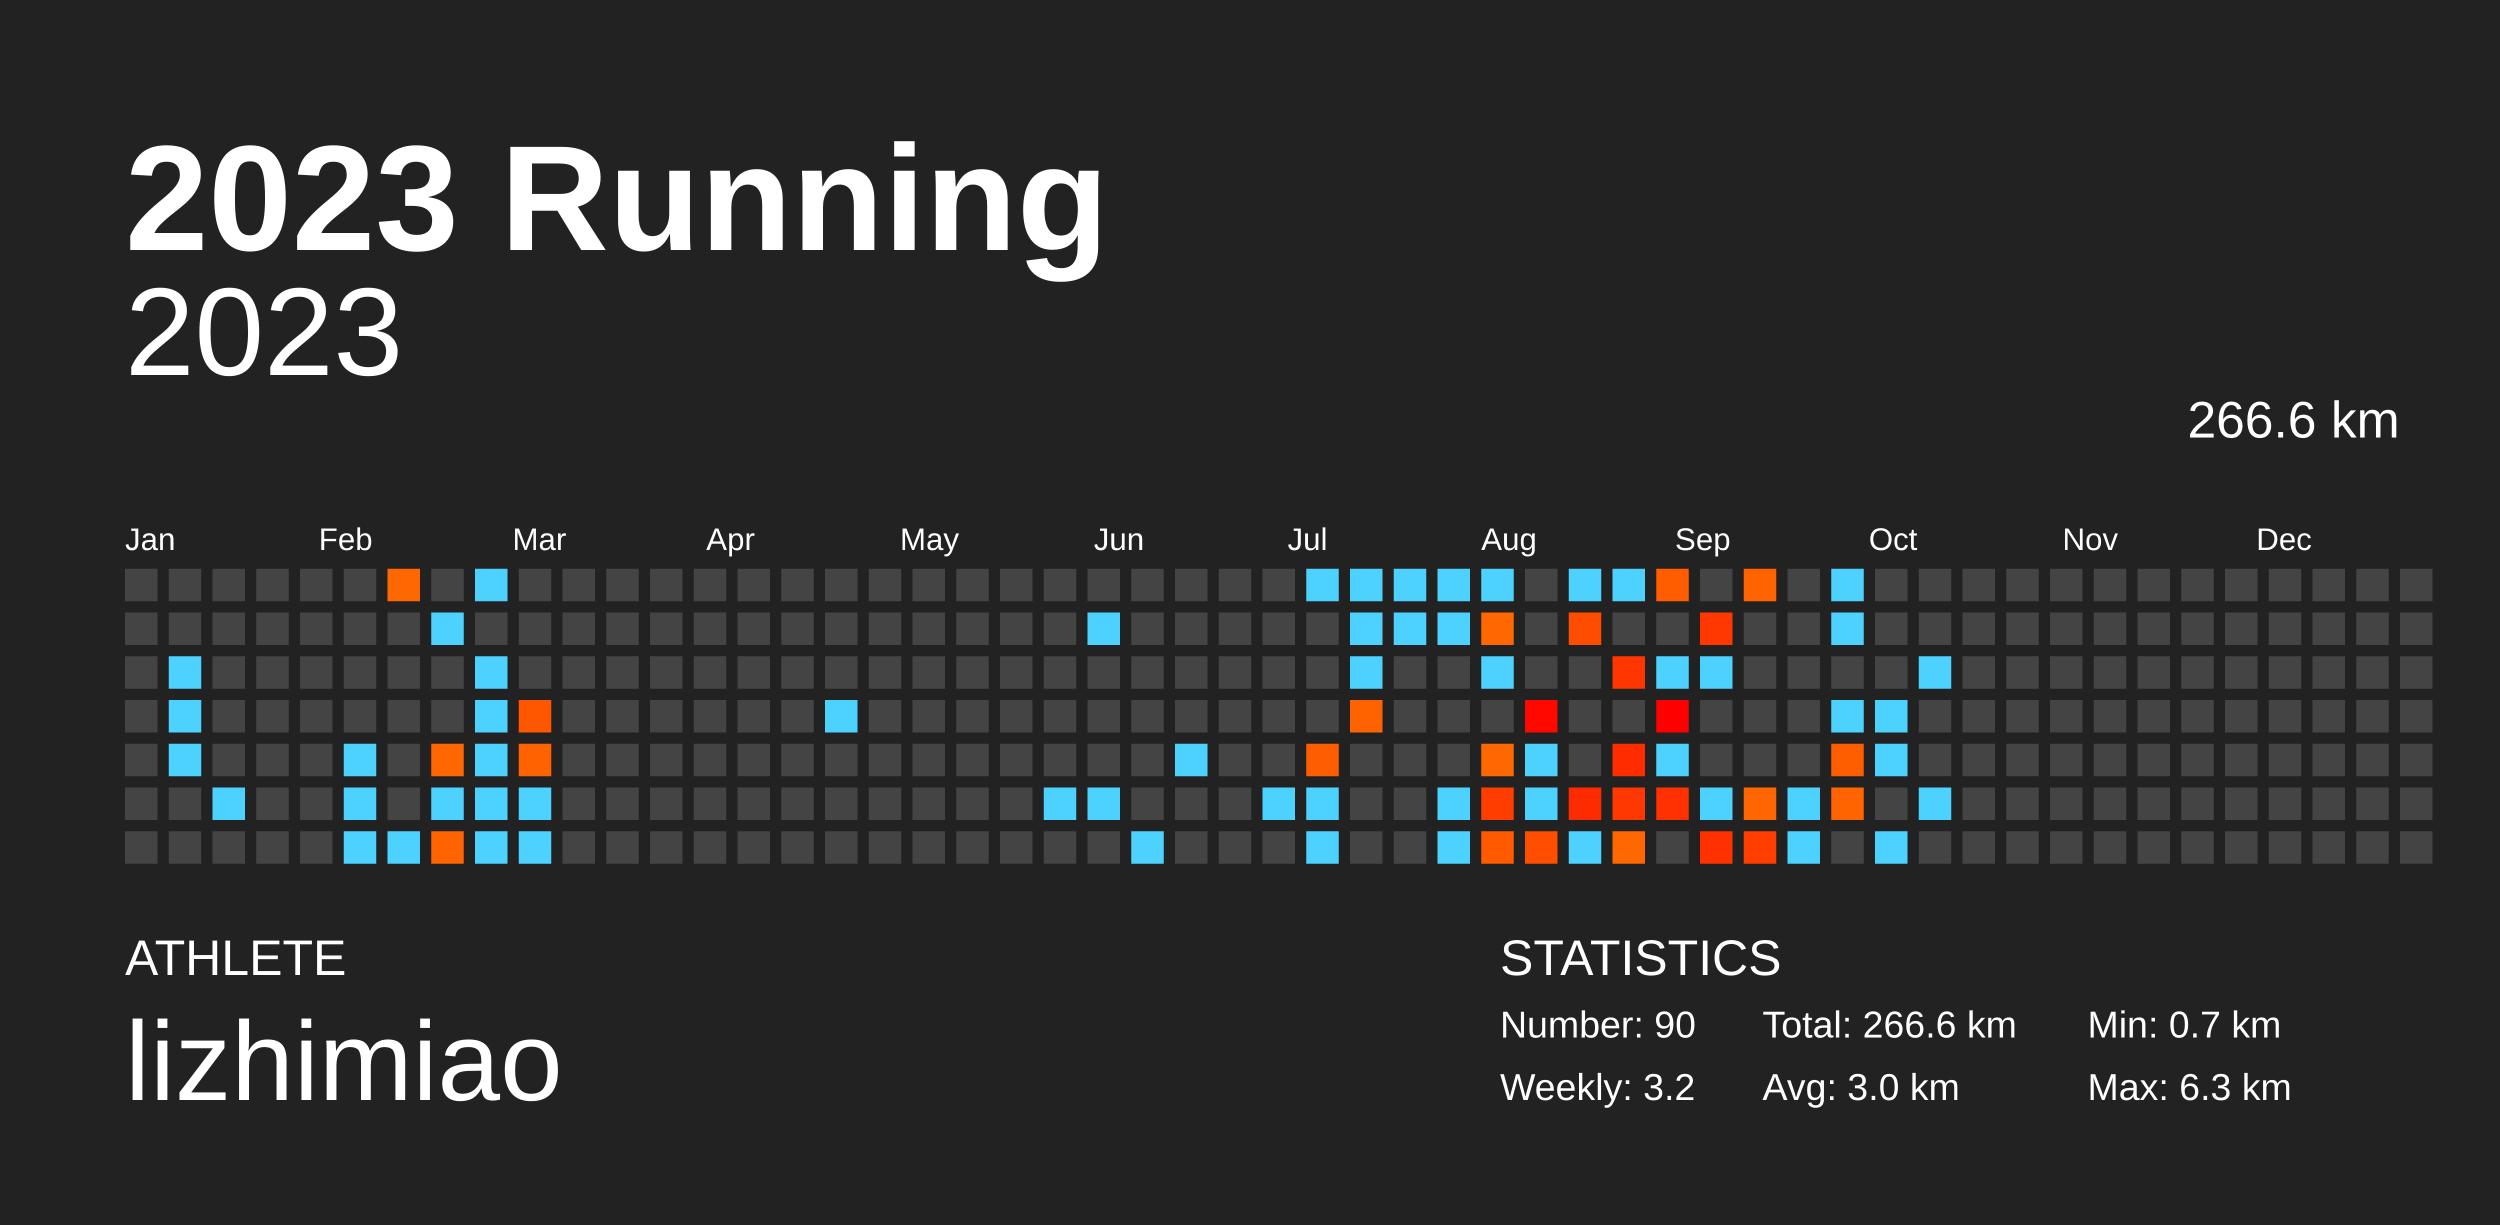
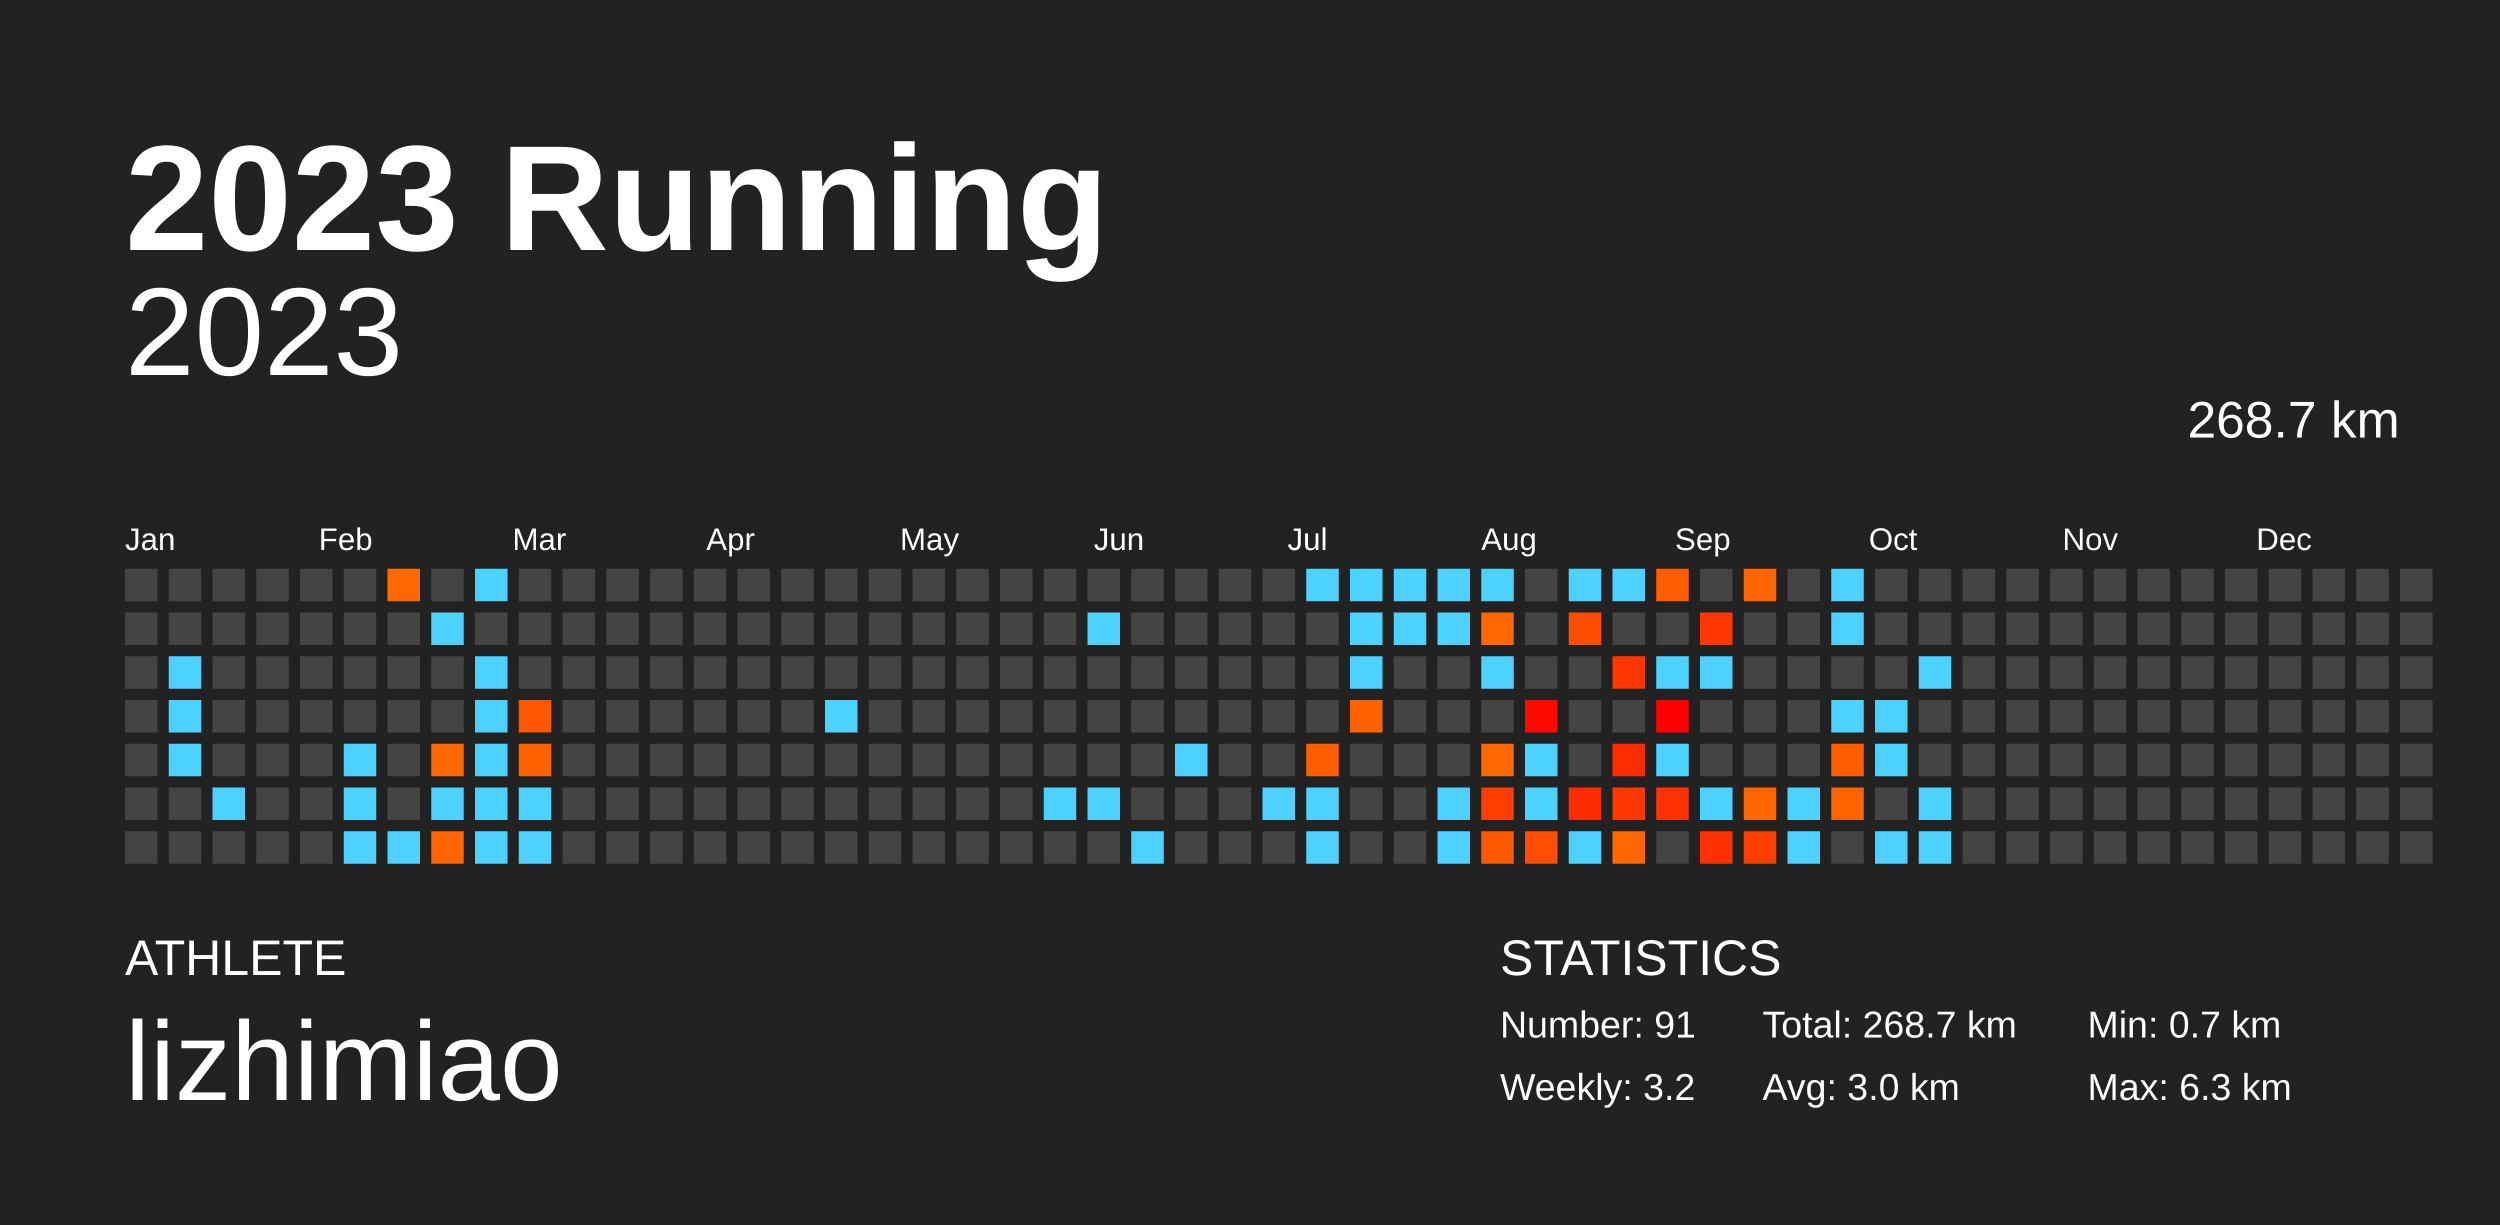
<svg xmlns="http://www.w3.org/2000/svg" baseProfile="full" height="98mm" version="1.1" viewBox="0,0,200,98" width="200mm">
  <defs />
  <rect fill="#222222" height="98" width="200" x="0" y="0" />
  <text fill="#FFFFFF" style="font-size:12px; font-family:Arial; font-weight:bold;" x="10" y="20">2023 Running</text>
  <text fill="#FFFFFF" style="font-size:4px; font-family:Arial" x="10" y="78">ATHLETE</text>
  <text fill="#FFFFFF" style="font-size:9px; font-family:Arial" x="10" y="88">lizhimiao</text>
  <text fill="#FFFFFF" style="font-size:4px; font-family:Arial" x="120" y="78">STATISTICS</text>
-   <text fill="#FFFFFF" style="font-size:3px; font-family:Arial" x="120" y="83">Number: 90</text>
+   <text fill="#FFFFFF" style="font-size:3px; font-family:Arial" x="120" y="83">Number: 91</text>
  <text fill="#FFFFFF" style="font-size:3px; font-family:Arial" x="120" y="88">Weekly: 3.2</text>
-   <text fill="#FFFFFF" style="font-size:3px; font-family:Arial" x="141" y="83">Total: 266.6 km</text>
+   <text fill="#FFFFFF" style="font-size:3px; font-family:Arial" x="141" y="83">Total: 268.7 km</text>
  <text fill="#FFFFFF" style="font-size:3px; font-family:Arial" x="141" y="88">Avg: 3.0 km</text>
  <text fill="#FFFFFF" style="font-size:3px; font-family:Arial" x="167" y="83">Min: 0.7 km</text>
  <text fill="#FFFFFF" style="font-size:3px; font-family:Arial" x="167" y="88">Max: 6.3 km</text>
  <text alignment-baseline="hanging" fill="#FFFFFF" style="font-size:10.0px; font-family:Arial;" x="10" y="30">2023</text>
-   <text alignment-baseline="hanging" fill="#FFFFFF" style="font-size:4.125px; font-family:Arial;" x="175" y="35">266.6 km</text>
+   <text alignment-baseline="hanging" fill="#FFFFFF" style="font-size:4.125px; font-family:Arial;" x="175" y="35">268.7 km</text>
  <text fill="#FFFFFF" style="font-size:2.5px; font-family:Arial" x="10.0" y="44">Jan</text>
  <text fill="#FFFFFF" style="font-size:2.5px; font-family:Arial" x="25.5" y="44">Feb</text>
  <text fill="#FFFFFF" style="font-size:2.5px; font-family:Arial" x="41.0" y="44">Mar</text>
  <text fill="#FFFFFF" style="font-size:2.5px; font-family:Arial" x="56.5" y="44">Apr</text>
  <text fill="#FFFFFF" style="font-size:2.5px; font-family:Arial" x="72.0" y="44">May</text>
  <text fill="#FFFFFF" style="font-size:2.5px; font-family:Arial" x="87.5" y="44">Jun</text>
  <text fill="#FFFFFF" style="font-size:2.5px; font-family:Arial" x="103.0" y="44">Jul</text>
  <text fill="#FFFFFF" style="font-size:2.5px; font-family:Arial" x="118.5" y="44">Aug</text>
  <text fill="#FFFFFF" style="font-size:2.5px; font-family:Arial" x="134.0" y="44">Sep</text>
  <text fill="#FFFFFF" style="font-size:2.5px; font-family:Arial" x="149.5" y="44">Oct</text>
  <text fill="#FFFFFF" style="font-size:2.5px; font-family:Arial" x="165.0" y="44">Nov</text>
  <text fill="#FFFFFF" style="font-size:2.5px; font-family:Arial" x="180.5" y="44">Dec</text>
  <rect fill="#444444" height="2.6" width="2.6" x="10.0" y="45.5" />
  <rect fill="#444444" height="2.6" width="2.6" x="10.0" y="49.0" />
  <rect fill="#444444" height="2.6" width="2.6" x="10.0" y="52.5" />
  <rect fill="#444444" height="2.6" width="2.6" x="10.0" y="56.0" />
  <rect fill="#444444" height="2.6" width="2.6" x="10.0" y="59.5" />
  <rect fill="#444444" height="2.6" width="2.6" x="10.0" y="63.0" />
  <rect fill="#444444" height="2.6" width="2.6" x="10.0" y="66.5" />
  <rect fill="#444444" height="2.6" width="2.6" x="13.5" y="45.5" />
  <rect fill="#444444" height="2.6" width="2.6" x="13.5" y="49.0" />
  <rect fill="#4dd2ff" height="2.6" width="2.6" x="13.5" y="52.5" />
  <rect fill="#4dd2ff" height="2.6" width="2.6" x="13.5" y="56.0" />
  <rect fill="#4dd2ff" height="2.6" width="2.6" x="13.5" y="59.5" />
  <rect fill="#444444" height="2.6" width="2.6" x="13.5" y="63.0" />
  <rect fill="#444444" height="2.6" width="2.6" x="13.5" y="66.5" />
  <rect fill="#444444" height="2.6" width="2.6" x="17.0" y="45.5" />
  <rect fill="#444444" height="2.6" width="2.6" x="17.0" y="49.0" />
  <rect fill="#444444" height="2.6" width="2.6" x="17.0" y="52.5" />
  <rect fill="#444444" height="2.6" width="2.6" x="17.0" y="56.0" />
  <rect fill="#444444" height="2.6" width="2.6" x="17.0" y="59.5" />
  <rect fill="#4dd2ff" height="2.6" width="2.6" x="17.0" y="63.0" />
  <rect fill="#444444" height="2.6" width="2.6" x="17.0" y="66.5" />
  <rect fill="#444444" height="2.6" width="2.6" x="20.5" y="45.5" />
  <rect fill="#444444" height="2.6" width="2.6" x="20.5" y="49.0" />
  <rect fill="#444444" height="2.6" width="2.6" x="20.5" y="52.5" />
  <rect fill="#444444" height="2.6" width="2.6" x="20.5" y="56.0" />
  <rect fill="#444444" height="2.6" width="2.6" x="20.5" y="59.5" />
  <rect fill="#444444" height="2.6" width="2.6" x="20.5" y="63.0" />
  <rect fill="#444444" height="2.6" width="2.6" x="20.5" y="66.5" />
  <rect fill="#444444" height="2.6" width="2.6" x="24.0" y="45.5" />
  <rect fill="#444444" height="2.6" width="2.6" x="24.0" y="49.0" />
  <rect fill="#444444" height="2.6" width="2.6" x="24.0" y="52.5" />
  <rect fill="#444444" height="2.6" width="2.6" x="24.0" y="56.0" />
  <rect fill="#444444" height="2.6" width="2.6" x="24.0" y="59.5" />
  <rect fill="#444444" height="2.6" width="2.6" x="24.0" y="63.0" />
  <rect fill="#444444" height="2.6" width="2.6" x="24.0" y="66.5" />
  <rect fill="#444444" height="2.6" width="2.6" x="27.5" y="45.5" />
  <rect fill="#444444" height="2.6" width="2.6" x="27.5" y="49.0" />
  <rect fill="#444444" height="2.6" width="2.6" x="27.5" y="52.5" />
  <rect fill="#444444" height="2.6" width="2.6" x="27.5" y="56.0" />
  <rect fill="#4dd2ff" height="2.6" width="2.6" x="27.5" y="59.5" />
  <rect fill="#4dd2ff" height="2.6" width="2.6" x="27.5" y="63.0" />
  <rect fill="#4dd2ff" height="2.6" width="2.6" x="27.5" y="66.5" />
  <rect fill="#ff6800" height="2.6" width="2.6" x="31.0" y="45.5" />
  <rect fill="#444444" height="2.6" width="2.6" x="31.0" y="49.0" />
  <rect fill="#444444" height="2.6" width="2.6" x="31.0" y="52.5" />
  <rect fill="#444444" height="2.6" width="2.6" x="31.0" y="56.0" />
  <rect fill="#444444" height="2.6" width="2.6" x="31.0" y="59.5" />
  <rect fill="#444444" height="2.6" width="2.6" x="31.0" y="63.0" />
  <rect fill="#4dd2ff" height="2.6" width="2.6" x="31.0" y="66.5" />
  <rect fill="#444444" height="2.6" width="2.6" x="34.5" y="45.5" />
  <rect fill="#4dd2ff" height="2.6" width="2.6" x="34.5" y="49.0" />
  <rect fill="#444444" height="2.6" width="2.6" x="34.5" y="52.5" />
  <rect fill="#444444" height="2.6" width="2.6" x="34.5" y="56.0" />
  <rect fill="#ff6700" height="2.6" width="2.6" x="34.5" y="59.5" />
  <rect fill="#4dd2ff" height="2.6" width="2.6" x="34.5" y="63.0" />
  <rect fill="#ff6400" height="2.6" width="2.6" x="34.5" y="66.5" />
  <rect fill="#4dd2ff" height="2.6" width="2.6" x="38.0" y="45.5" />
  <rect fill="#444444" height="2.6" width="2.6" x="38.0" y="49.0" />
  <rect fill="#4dd2ff" height="2.6" width="2.6" x="38.0" y="52.5" />
  <rect fill="#4dd2ff" height="2.6" width="2.6" x="38.0" y="56.0" />
  <rect fill="#4dd2ff" height="2.6" width="2.6" x="38.0" y="59.5" />
  <rect fill="#4dd2ff" height="2.6" width="2.6" x="38.0" y="63.0" />
  <rect fill="#4dd2ff" height="2.6" width="2.6" x="38.0" y="66.5" />
  <rect fill="#444444" height="2.6" width="2.6" x="41.5" y="45.5" />
  <rect fill="#444444" height="2.6" width="2.6" x="41.5" y="49.0" />
  <rect fill="#444444" height="2.6" width="2.6" x="41.5" y="52.5" />
  <rect fill="#ff5700" height="2.6" width="2.6" x="41.5" y="56.0" />
  <rect fill="#ff6200" height="2.6" width="2.6" x="41.5" y="59.5" />
  <rect fill="#4dd2ff" height="2.6" width="2.6" x="41.5" y="63.0" />
  <rect fill="#4dd2ff" height="2.6" width="2.6" x="41.5" y="66.5" />
  <rect fill="#444444" height="2.6" width="2.6" x="45.0" y="45.5" />
  <rect fill="#444444" height="2.6" width="2.6" x="45.0" y="49.0" />
  <rect fill="#444444" height="2.6" width="2.6" x="45.0" y="52.5" />
  <rect fill="#444444" height="2.6" width="2.6" x="45.0" y="56.0" />
  <rect fill="#444444" height="2.6" width="2.6" x="45.0" y="59.5" />
  <rect fill="#444444" height="2.6" width="2.6" x="45.0" y="63.0" />
  <rect fill="#444444" height="2.6" width="2.6" x="45.0" y="66.5" />
  <rect fill="#444444" height="2.6" width="2.6" x="48.5" y="45.5" />
  <rect fill="#444444" height="2.6" width="2.6" x="48.5" y="49.0" />
  <rect fill="#444444" height="2.6" width="2.6" x="48.5" y="52.5" />
  <rect fill="#444444" height="2.6" width="2.6" x="48.5" y="56.0" />
  <rect fill="#444444" height="2.6" width="2.6" x="48.5" y="59.5" />
  <rect fill="#444444" height="2.6" width="2.6" x="48.5" y="63.0" />
  <rect fill="#444444" height="2.6" width="2.6" x="48.5" y="66.5" />
  <rect fill="#444444" height="2.6" width="2.6" x="52.0" y="45.5" />
  <rect fill="#444444" height="2.6" width="2.6" x="52.0" y="49.0" />
  <rect fill="#444444" height="2.6" width="2.6" x="52.0" y="52.5" />
  <rect fill="#444444" height="2.6" width="2.6" x="52.0" y="56.0" />
  <rect fill="#444444" height="2.6" width="2.6" x="52.0" y="59.5" />
  <rect fill="#444444" height="2.6" width="2.6" x="52.0" y="63.0" />
  <rect fill="#444444" height="2.6" width="2.6" x="52.0" y="66.5" />
  <rect fill="#444444" height="2.6" width="2.6" x="55.5" y="45.5" />
  <rect fill="#444444" height="2.6" width="2.6" x="55.5" y="49.0" />
  <rect fill="#444444" height="2.6" width="2.6" x="55.5" y="52.5" />
  <rect fill="#444444" height="2.6" width="2.6" x="55.5" y="56.0" />
  <rect fill="#444444" height="2.6" width="2.6" x="55.5" y="59.5" />
  <rect fill="#444444" height="2.6" width="2.6" x="55.5" y="63.0" />
  <rect fill="#444444" height="2.6" width="2.6" x="55.5" y="66.5" />
  <rect fill="#444444" height="2.6" width="2.6" x="59.0" y="45.5" />
  <rect fill="#444444" height="2.6" width="2.6" x="59.0" y="49.0" />
  <rect fill="#444444" height="2.6" width="2.6" x="59.0" y="52.5" />
  <rect fill="#444444" height="2.6" width="2.6" x="59.0" y="56.0" />
  <rect fill="#444444" height="2.6" width="2.6" x="59.0" y="59.5" />
  <rect fill="#444444" height="2.6" width="2.6" x="59.0" y="63.0" />
  <rect fill="#444444" height="2.6" width="2.6" x="59.0" y="66.5" />
  <rect fill="#444444" height="2.6" width="2.6" x="62.5" y="45.5" />
  <rect fill="#444444" height="2.6" width="2.6" x="62.5" y="49.0" />
  <rect fill="#444444" height="2.6" width="2.6" x="62.5" y="52.5" />
  <rect fill="#444444" height="2.6" width="2.6" x="62.5" y="56.0" />
  <rect fill="#444444" height="2.6" width="2.6" x="62.5" y="59.5" />
  <rect fill="#444444" height="2.6" width="2.6" x="62.5" y="63.0" />
  <rect fill="#444444" height="2.6" width="2.6" x="62.5" y="66.5" />
  <rect fill="#444444" height="2.6" width="2.6" x="66.0" y="45.5" />
  <rect fill="#444444" height="2.6" width="2.6" x="66.0" y="49.0" />
  <rect fill="#444444" height="2.6" width="2.6" x="66.0" y="52.5" />
  <rect fill="#4dd2ff" height="2.6" width="2.6" x="66.0" y="56.0" />
  <rect fill="#444444" height="2.6" width="2.6" x="66.0" y="59.5" />
  <rect fill="#444444" height="2.6" width="2.6" x="66.0" y="63.0" />
  <rect fill="#444444" height="2.6" width="2.6" x="66.0" y="66.5" />
  <rect fill="#444444" height="2.6" width="2.6" x="69.5" y="45.5" />
  <rect fill="#444444" height="2.6" width="2.6" x="69.5" y="49.0" />
  <rect fill="#444444" height="2.6" width="2.6" x="69.5" y="52.5" />
  <rect fill="#444444" height="2.6" width="2.6" x="69.5" y="56.0" />
  <rect fill="#444444" height="2.6" width="2.6" x="69.5" y="59.5" />
  <rect fill="#444444" height="2.6" width="2.6" x="69.5" y="63.0" />
  <rect fill="#444444" height="2.6" width="2.6" x="69.5" y="66.5" />
  <rect fill="#444444" height="2.6" width="2.6" x="73.0" y="45.5" />
  <rect fill="#444444" height="2.6" width="2.6" x="73.0" y="49.0" />
  <rect fill="#444444" height="2.6" width="2.6" x="73.0" y="52.5" />
  <rect fill="#444444" height="2.6" width="2.6" x="73.0" y="56.0" />
  <rect fill="#444444" height="2.6" width="2.6" x="73.0" y="59.5" />
  <rect fill="#444444" height="2.6" width="2.6" x="73.0" y="63.0" />
  <rect fill="#444444" height="2.6" width="2.6" x="73.0" y="66.5" />
  <rect fill="#444444" height="2.6" width="2.6" x="76.5" y="45.5" />
  <rect fill="#444444" height="2.6" width="2.6" x="76.5" y="49.0" />
  <rect fill="#444444" height="2.6" width="2.6" x="76.5" y="52.5" />
  <rect fill="#444444" height="2.6" width="2.6" x="76.5" y="56.0" />
  <rect fill="#444444" height="2.6" width="2.6" x="76.5" y="59.5" />
  <rect fill="#444444" height="2.6" width="2.6" x="76.5" y="63.0" />
  <rect fill="#444444" height="2.6" width="2.6" x="76.5" y="66.5" />
  <rect fill="#444444" height="2.6" width="2.6" x="80.0" y="45.5" />
  <rect fill="#444444" height="2.6" width="2.6" x="80.0" y="49.0" />
  <rect fill="#444444" height="2.6" width="2.6" x="80.0" y="52.5" />
  <rect fill="#444444" height="2.6" width="2.6" x="80.0" y="56.0" />
  <rect fill="#444444" height="2.6" width="2.6" x="80.0" y="59.5" />
  <rect fill="#444444" height="2.6" width="2.6" x="80.0" y="63.0" />
  <rect fill="#444444" height="2.6" width="2.6" x="80.0" y="66.5" />
  <rect fill="#444444" height="2.6" width="2.6" x="83.5" y="45.5" />
  <rect fill="#444444" height="2.6" width="2.6" x="83.5" y="49.0" />
  <rect fill="#444444" height="2.6" width="2.6" x="83.5" y="52.5" />
  <rect fill="#444444" height="2.6" width="2.6" x="83.5" y="56.0" />
  <rect fill="#444444" height="2.6" width="2.6" x="83.5" y="59.5" />
  <rect fill="#4dd2ff" height="2.6" width="2.6" x="83.5" y="63.0" />
  <rect fill="#444444" height="2.6" width="2.6" x="83.5" y="66.5" />
  <rect fill="#444444" height="2.6" width="2.6" x="87.0" y="45.5" />
  <rect fill="#4dd2ff" height="2.6" width="2.6" x="87.0" y="49.0" />
  <rect fill="#444444" height="2.6" width="2.6" x="87.0" y="52.5" />
  <rect fill="#444444" height="2.6" width="2.6" x="87.0" y="56.0" />
  <rect fill="#444444" height="2.6" width="2.6" x="87.0" y="59.5" />
  <rect fill="#4dd2ff" height="2.6" width="2.6" x="87.0" y="63.0" />
  <rect fill="#444444" height="2.6" width="2.6" x="87.0" y="66.5" />
  <rect fill="#444444" height="2.6" width="2.6" x="90.5" y="45.5" />
  <rect fill="#444444" height="2.6" width="2.6" x="90.5" y="49.0" />
  <rect fill="#444444" height="2.6" width="2.6" x="90.5" y="52.5" />
  <rect fill="#444444" height="2.6" width="2.6" x="90.5" y="56.0" />
  <rect fill="#444444" height="2.6" width="2.6" x="90.5" y="59.5" />
  <rect fill="#444444" height="2.6" width="2.6" x="90.5" y="63.0" />
  <rect fill="#4dd2ff" height="2.6" width="2.6" x="90.5" y="66.5" />
  <rect fill="#444444" height="2.6" width="2.6" x="94.0" y="45.5" />
  <rect fill="#444444" height="2.6" width="2.6" x="94.0" y="49.0" />
  <rect fill="#444444" height="2.6" width="2.6" x="94.0" y="52.5" />
  <rect fill="#444444" height="2.6" width="2.6" x="94.0" y="56.0" />
  <rect fill="#4dd2ff" height="2.6" width="2.6" x="94.0" y="59.5" />
  <rect fill="#444444" height="2.6" width="2.6" x="94.0" y="63.0" />
  <rect fill="#444444" height="2.6" width="2.6" x="94.0" y="66.5" />
  <rect fill="#444444" height="2.6" width="2.6" x="97.5" y="45.5" />
  <rect fill="#444444" height="2.6" width="2.6" x="97.5" y="49.0" />
  <rect fill="#444444" height="2.6" width="2.6" x="97.5" y="52.5" />
  <rect fill="#444444" height="2.6" width="2.6" x="97.5" y="56.0" />
  <rect fill="#444444" height="2.6" width="2.6" x="97.5" y="59.5" />
  <rect fill="#444444" height="2.6" width="2.6" x="97.5" y="63.0" />
  <rect fill="#444444" height="2.6" width="2.6" x="97.5" y="66.5" />
  <rect fill="#444444" height="2.6" width="2.6" x="101.0" y="45.5" />
  <rect fill="#444444" height="2.6" width="2.6" x="101.0" y="49.0" />
  <rect fill="#444444" height="2.6" width="2.6" x="101.0" y="52.5" />
  <rect fill="#444444" height="2.6" width="2.6" x="101.0" y="56.0" />
  <rect fill="#444444" height="2.6" width="2.6" x="101.0" y="59.5" />
  <rect fill="#4dd2ff" height="2.6" width="2.6" x="101.0" y="63.0" />
  <rect fill="#444444" height="2.6" width="2.6" x="101.0" y="66.5" />
  <rect fill="#4dd2ff" height="2.6" width="2.6" x="104.5" y="45.5" />
  <rect fill="#444444" height="2.6" width="2.6" x="104.5" y="49.0" />
  <rect fill="#444444" height="2.6" width="2.6" x="104.5" y="52.5" />
  <rect fill="#444444" height="2.6" width="2.6" x="104.5" y="56.0" />
  <rect fill="#ff5e00" height="2.6" width="2.6" x="104.5" y="59.5" />
  <rect fill="#4dd2ff" height="2.6" width="2.6" x="104.5" y="63.0" />
  <rect fill="#4dd2ff" height="2.6" width="2.6" x="104.5" y="66.5" />
  <rect fill="#4dd2ff" height="2.6" width="2.6" x="108.0" y="45.5" />
  <rect fill="#4dd2ff" height="2.6" width="2.6" x="108.0" y="49.0" />
  <rect fill="#4dd2ff" height="2.6" width="2.6" x="108.0" y="52.5" />
  <rect fill="#ff6300" height="2.6" width="2.6" x="108.0" y="56.0" />
  <rect fill="#444444" height="2.6" width="2.6" x="108.0" y="59.5" />
  <rect fill="#444444" height="2.6" width="2.6" x="108.0" y="63.0" />
  <rect fill="#444444" height="2.6" width="2.6" x="108.0" y="66.5" />
  <rect fill="#4dd2ff" height="2.6" width="2.6" x="111.5" y="45.5" />
  <rect fill="#4dd2ff" height="2.6" width="2.6" x="111.5" y="49.0" />
  <rect fill="#444444" height="2.6" width="2.6" x="111.5" y="52.5" />
  <rect fill="#444444" height="2.6" width="2.6" x="111.5" y="56.0" />
  <rect fill="#444444" height="2.6" width="2.6" x="111.5" y="59.5" />
  <rect fill="#444444" height="2.6" width="2.6" x="111.5" y="63.0" />
  <rect fill="#444444" height="2.6" width="2.6" x="111.5" y="66.5" />
  <rect fill="#4dd2ff" height="2.6" width="2.6" x="115.0" y="45.5" />
  <rect fill="#4dd2ff" height="2.6" width="2.6" x="115.0" y="49.0" />
  <rect fill="#444444" height="2.6" width="2.6" x="115.0" y="52.5" />
  <rect fill="#444444" height="2.6" width="2.6" x="115.0" y="56.0" />
  <rect fill="#444444" height="2.6" width="2.6" x="115.0" y="59.5" />
  <rect fill="#4dd2ff" height="2.6" width="2.6" x="115.0" y="63.0" />
  <rect fill="#4dd2ff" height="2.6" width="2.6" x="115.0" y="66.5" />
  <rect fill="#4dd2ff" height="2.6" width="2.6" x="118.5" y="45.5" />
  <rect fill="#ff6700" height="2.6" width="2.6" x="118.5" y="49.0" />
  <rect fill="#4dd2ff" height="2.6" width="2.6" x="118.5" y="52.5" />
  <rect fill="#444444" height="2.6" width="2.6" x="118.5" y="56.0" />
  <rect fill="#ff6800" height="2.6" width="2.6" x="118.5" y="59.5" />
  <rect fill="#ff3d00" height="2.6" width="2.6" x="118.5" y="63.0" />
  <rect fill="#ff5a00" height="2.6" width="2.6" x="118.5" y="66.5" />
  <rect fill="#444444" height="2.6" width="2.6" x="122.0" y="45.5" />
  <rect fill="#444444" height="2.6" width="2.6" x="122.0" y="49.0" />
  <rect fill="#444444" height="2.6" width="2.6" x="122.0" y="52.5" />
  <rect fill="#ff0800" height="2.6" width="2.6" x="122.0" y="56.0" />
  <rect fill="#4dd2ff" height="2.6" width="2.6" x="122.0" y="59.5" />
  <rect fill="#4dd2ff" height="2.6" width="2.6" x="122.0" y="63.0" />
  <rect fill="#ff4e00" height="2.6" width="2.6" x="122.0" y="66.5" />
  <rect fill="#4dd2ff" height="2.6" width="2.6" x="125.5" y="45.5" />
  <rect fill="#ff4d00" height="2.6" width="2.6" x="125.5" y="49.0" />
  <rect fill="#444444" height="2.6" width="2.6" x="125.5" y="52.5" />
  <rect fill="#444444" height="2.6" width="2.6" x="125.5" y="56.0" />
  <rect fill="#444444" height="2.6" width="2.6" x="125.5" y="59.5" />
  <rect fill="#ff2b00" height="2.6" width="2.6" x="125.5" y="63.0" />
  <rect fill="#4dd2ff" height="2.6" width="2.6" x="125.5" y="66.5" />
  <rect fill="#4dd2ff" height="2.6" width="2.6" x="129.0" y="45.5" />
  <rect fill="#444444" height="2.6" width="2.6" x="129.0" y="49.0" />
  <rect fill="#ff3600" height="2.6" width="2.6" x="129.0" y="52.5" />
  <rect fill="#444444" height="2.6" width="2.6" x="129.0" y="56.0" />
  <rect fill="#ff2c00" height="2.6" width="2.6" x="129.0" y="59.5" />
  <rect fill="#ff3700" height="2.6" width="2.6" x="129.0" y="63.0" />
  <rect fill="#ff6800" height="2.6" width="2.6" x="129.0" y="66.5" />
  <rect fill="#ff5d00" height="2.6" width="2.6" x="132.5" y="45.5" />
  <rect fill="#444444" height="2.6" width="2.6" x="132.5" y="49.0" />
  <rect fill="#4dd2ff" height="2.6" width="2.6" x="132.5" y="52.5" />
  <rect fill="#ff0000" height="2.6" width="2.6" x="132.5" y="56.0" />
  <rect fill="#4dd2ff" height="2.6" width="2.6" x="132.5" y="59.5" />
  <rect fill="#ff3100" height="2.6" width="2.6" x="132.5" y="63.0" />
  <rect fill="#444444" height="2.6" width="2.6" x="132.5" y="66.5" />
  <rect fill="#444444" height="2.6" width="2.6" x="136.0" y="45.5" />
  <rect fill="#ff3700" height="2.6" width="2.6" x="136.0" y="49.0" />
  <rect fill="#4dd2ff" height="2.6" width="2.6" x="136.0" y="52.5" />
  <rect fill="#444444" height="2.6" width="2.6" x="136.0" y="56.0" />
  <rect fill="#444444" height="2.6" width="2.6" x="136.0" y="59.5" />
  <rect fill="#4dd2ff" height="2.6" width="2.6" x="136.0" y="63.0" />
  <rect fill="#ff3100" height="2.6" width="2.6" x="136.0" y="66.5" />
  <rect fill="#ff6400" height="2.6" width="2.6" x="139.5" y="45.5" />
  <rect fill="#444444" height="2.6" width="2.6" x="139.5" y="49.0" />
  <rect fill="#444444" height="2.6" width="2.6" x="139.5" y="52.5" />
  <rect fill="#444444" height="2.6" width="2.6" x="139.5" y="56.0" />
  <rect fill="#444444" height="2.6" width="2.6" x="139.5" y="59.5" />
  <rect fill="#ff6600" height="2.6" width="2.6" x="139.5" y="63.0" />
  <rect fill="#ff3e00" height="2.6" width="2.6" x="139.5" y="66.5" />
  <rect fill="#444444" height="2.6" width="2.6" x="143.0" y="45.5" />
  <rect fill="#444444" height="2.6" width="2.6" x="143.0" y="49.0" />
  <rect fill="#444444" height="2.6" width="2.6" x="143.0" y="52.5" />
  <rect fill="#444444" height="2.6" width="2.6" x="143.0" y="56.0" />
  <rect fill="#444444" height="2.6" width="2.6" x="143.0" y="59.5" />
  <rect fill="#4dd2ff" height="2.6" width="2.6" x="143.0" y="63.0" />
  <rect fill="#4dd2ff" height="2.6" width="2.6" x="143.0" y="66.5" />
  <rect fill="#4dd2ff" height="2.6" width="2.6" x="146.5" y="45.5" />
  <rect fill="#4dd2ff" height="2.6" width="2.6" x="146.5" y="49.0" />
  <rect fill="#444444" height="2.6" width="2.6" x="146.5" y="52.5" />
  <rect fill="#4dd2ff" height="2.6" width="2.6" x="146.5" y="56.0" />
  <rect fill="#ff5e00" height="2.6" width="2.6" x="146.5" y="59.5" />
  <rect fill="#ff6400" height="2.6" width="2.6" x="146.5" y="63.0" />
  <rect fill="#444444" height="2.6" width="2.6" x="146.5" y="66.5" />
  <rect fill="#444444" height="2.6" width="2.6" x="150.0" y="45.5" />
  <rect fill="#444444" height="2.6" width="2.6" x="150.0" y="49.0" />
  <rect fill="#444444" height="2.6" width="2.6" x="150.0" y="52.5" />
  <rect fill="#4dd2ff" height="2.6" width="2.6" x="150.0" y="56.0" />
  <rect fill="#4dd2ff" height="2.6" width="2.6" x="150.0" y="59.5" />
  <rect fill="#444444" height="2.6" width="2.6" x="150.0" y="63.0" />
  <rect fill="#4dd2ff" height="2.6" width="2.6" x="150.0" y="66.5" />
  <rect fill="#444444" height="2.6" width="2.6" x="153.5" y="45.5" />
  <rect fill="#444444" height="2.6" width="2.6" x="153.5" y="49.0" />
  <rect fill="#4dd2ff" height="2.6" width="2.6" x="153.5" y="52.5" />
  <rect fill="#444444" height="2.6" width="2.6" x="153.5" y="56.0" />
  <rect fill="#444444" height="2.6" width="2.6" x="153.5" y="59.5" />
  <rect fill="#4dd2ff" height="2.6" width="2.6" x="153.5" y="63.0" />
-   <rect fill="#444444" height="2.6" width="2.6" x="153.5" y="66.5" />
+   <rect fill="#4dd2ff" height="2.6" width="2.6" x="153.5" y="66.5" />
  <rect fill="#444444" height="2.6" width="2.6" x="157.0" y="45.5" />
  <rect fill="#444444" height="2.6" width="2.6" x="157.0" y="49.0" />
  <rect fill="#444444" height="2.6" width="2.6" x="157.0" y="52.5" />
  <rect fill="#444444" height="2.6" width="2.6" x="157.0" y="56.0" />
  <rect fill="#444444" height="2.6" width="2.6" x="157.0" y="59.5" />
  <rect fill="#444444" height="2.6" width="2.6" x="157.0" y="63.0" />
  <rect fill="#444444" height="2.6" width="2.6" x="157.0" y="66.5" />
  <rect fill="#444444" height="2.6" width="2.6" x="160.5" y="45.5" />
  <rect fill="#444444" height="2.6" width="2.6" x="160.5" y="49.0" />
  <rect fill="#444444" height="2.6" width="2.6" x="160.5" y="52.5" />
  <rect fill="#444444" height="2.6" width="2.6" x="160.5" y="56.0" />
  <rect fill="#444444" height="2.6" width="2.6" x="160.5" y="59.5" />
  <rect fill="#444444" height="2.6" width="2.6" x="160.5" y="63.0" />
  <rect fill="#444444" height="2.6" width="2.6" x="160.5" y="66.5" />
  <rect fill="#444444" height="2.6" width="2.6" x="164.0" y="45.5" />
  <rect fill="#444444" height="2.6" width="2.6" x="164.0" y="49.0" />
  <rect fill="#444444" height="2.6" width="2.6" x="164.0" y="52.5" />
  <rect fill="#444444" height="2.6" width="2.6" x="164.0" y="56.0" />
  <rect fill="#444444" height="2.6" width="2.6" x="164.0" y="59.5" />
  <rect fill="#444444" height="2.6" width="2.6" x="164.0" y="63.0" />
  <rect fill="#444444" height="2.6" width="2.6" x="164.0" y="66.5" />
  <rect fill="#444444" height="2.6" width="2.6" x="167.5" y="45.5" />
  <rect fill="#444444" height="2.6" width="2.6" x="167.5" y="49.0" />
  <rect fill="#444444" height="2.6" width="2.6" x="167.5" y="52.5" />
  <rect fill="#444444" height="2.6" width="2.6" x="167.5" y="56.0" />
  <rect fill="#444444" height="2.6" width="2.6" x="167.5" y="59.5" />
  <rect fill="#444444" height="2.6" width="2.6" x="167.5" y="63.0" />
  <rect fill="#444444" height="2.6" width="2.6" x="167.5" y="66.5" />
  <rect fill="#444444" height="2.6" width="2.6" x="171.0" y="45.5" />
  <rect fill="#444444" height="2.6" width="2.6" x="171.0" y="49.0" />
  <rect fill="#444444" height="2.6" width="2.6" x="171.0" y="52.5" />
  <rect fill="#444444" height="2.6" width="2.6" x="171.0" y="56.0" />
  <rect fill="#444444" height="2.6" width="2.6" x="171.0" y="59.5" />
  <rect fill="#444444" height="2.6" width="2.6" x="171.0" y="63.0" />
  <rect fill="#444444" height="2.6" width="2.6" x="171.0" y="66.5" />
  <rect fill="#444444" height="2.6" width="2.6" x="174.5" y="45.5" />
  <rect fill="#444444" height="2.6" width="2.6" x="174.5" y="49.0" />
  <rect fill="#444444" height="2.6" width="2.6" x="174.5" y="52.5" />
  <rect fill="#444444" height="2.6" width="2.6" x="174.5" y="56.0" />
  <rect fill="#444444" height="2.6" width="2.6" x="174.5" y="59.5" />
  <rect fill="#444444" height="2.6" width="2.6" x="174.5" y="63.0" />
  <rect fill="#444444" height="2.6" width="2.6" x="174.5" y="66.5" />
  <rect fill="#444444" height="2.6" width="2.6" x="178.0" y="45.5" />
  <rect fill="#444444" height="2.6" width="2.6" x="178.0" y="49.0" />
  <rect fill="#444444" height="2.6" width="2.6" x="178.0" y="52.5" />
  <rect fill="#444444" height="2.6" width="2.6" x="178.0" y="56.0" />
  <rect fill="#444444" height="2.6" width="2.6" x="178.0" y="59.5" />
  <rect fill="#444444" height="2.6" width="2.6" x="178.0" y="63.0" />
  <rect fill="#444444" height="2.6" width="2.6" x="178.0" y="66.5" />
  <rect fill="#444444" height="2.6" width="2.6" x="181.5" y="45.5" />
  <rect fill="#444444" height="2.6" width="2.6" x="181.5" y="49.0" />
  <rect fill="#444444" height="2.6" width="2.6" x="181.5" y="52.5" />
  <rect fill="#444444" height="2.6" width="2.6" x="181.5" y="56.0" />
  <rect fill="#444444" height="2.6" width="2.6" x="181.5" y="59.5" />
  <rect fill="#444444" height="2.6" width="2.6" x="181.5" y="63.0" />
  <rect fill="#444444" height="2.6" width="2.6" x="181.5" y="66.5" />
  <rect fill="#444444" height="2.6" width="2.6" x="185.0" y="45.5" />
  <rect fill="#444444" height="2.6" width="2.6" x="185.0" y="49.0" />
  <rect fill="#444444" height="2.6" width="2.6" x="185.0" y="52.5" />
  <rect fill="#444444" height="2.6" width="2.6" x="185.0" y="56.0" />
  <rect fill="#444444" height="2.6" width="2.6" x="185.0" y="59.5" />
  <rect fill="#444444" height="2.6" width="2.6" x="185.0" y="63.0" />
  <rect fill="#444444" height="2.6" width="2.6" x="185.0" y="66.5" />
  <rect fill="#444444" height="2.6" width="2.6" x="188.5" y="45.5" />
  <rect fill="#444444" height="2.6" width="2.6" x="188.5" y="49.0" />
  <rect fill="#444444" height="2.6" width="2.6" x="188.5" y="52.5" />
  <rect fill="#444444" height="2.6" width="2.6" x="188.5" y="56.0" />
  <rect fill="#444444" height="2.6" width="2.6" x="188.5" y="59.5" />
  <rect fill="#444444" height="2.6" width="2.6" x="188.5" y="63.0" />
  <rect fill="#444444" height="2.6" width="2.6" x="188.5" y="66.5" />
  <rect fill="#444444" height="2.6" width="2.6" x="192.0" y="45.5" />
  <rect fill="#444444" height="2.6" width="2.6" x="192.0" y="49.0" />
  <rect fill="#444444" height="2.6" width="2.6" x="192.0" y="52.5" />
  <rect fill="#444444" height="2.6" width="2.6" x="192.0" y="56.0" />
  <rect fill="#444444" height="2.6" width="2.6" x="192.0" y="59.5" />
  <rect fill="#444444" height="2.6" width="2.6" x="192.0" y="63.0" />
  <rect fill="#444444" height="2.6" width="2.6" x="192.0" y="66.5" />
</svg>
